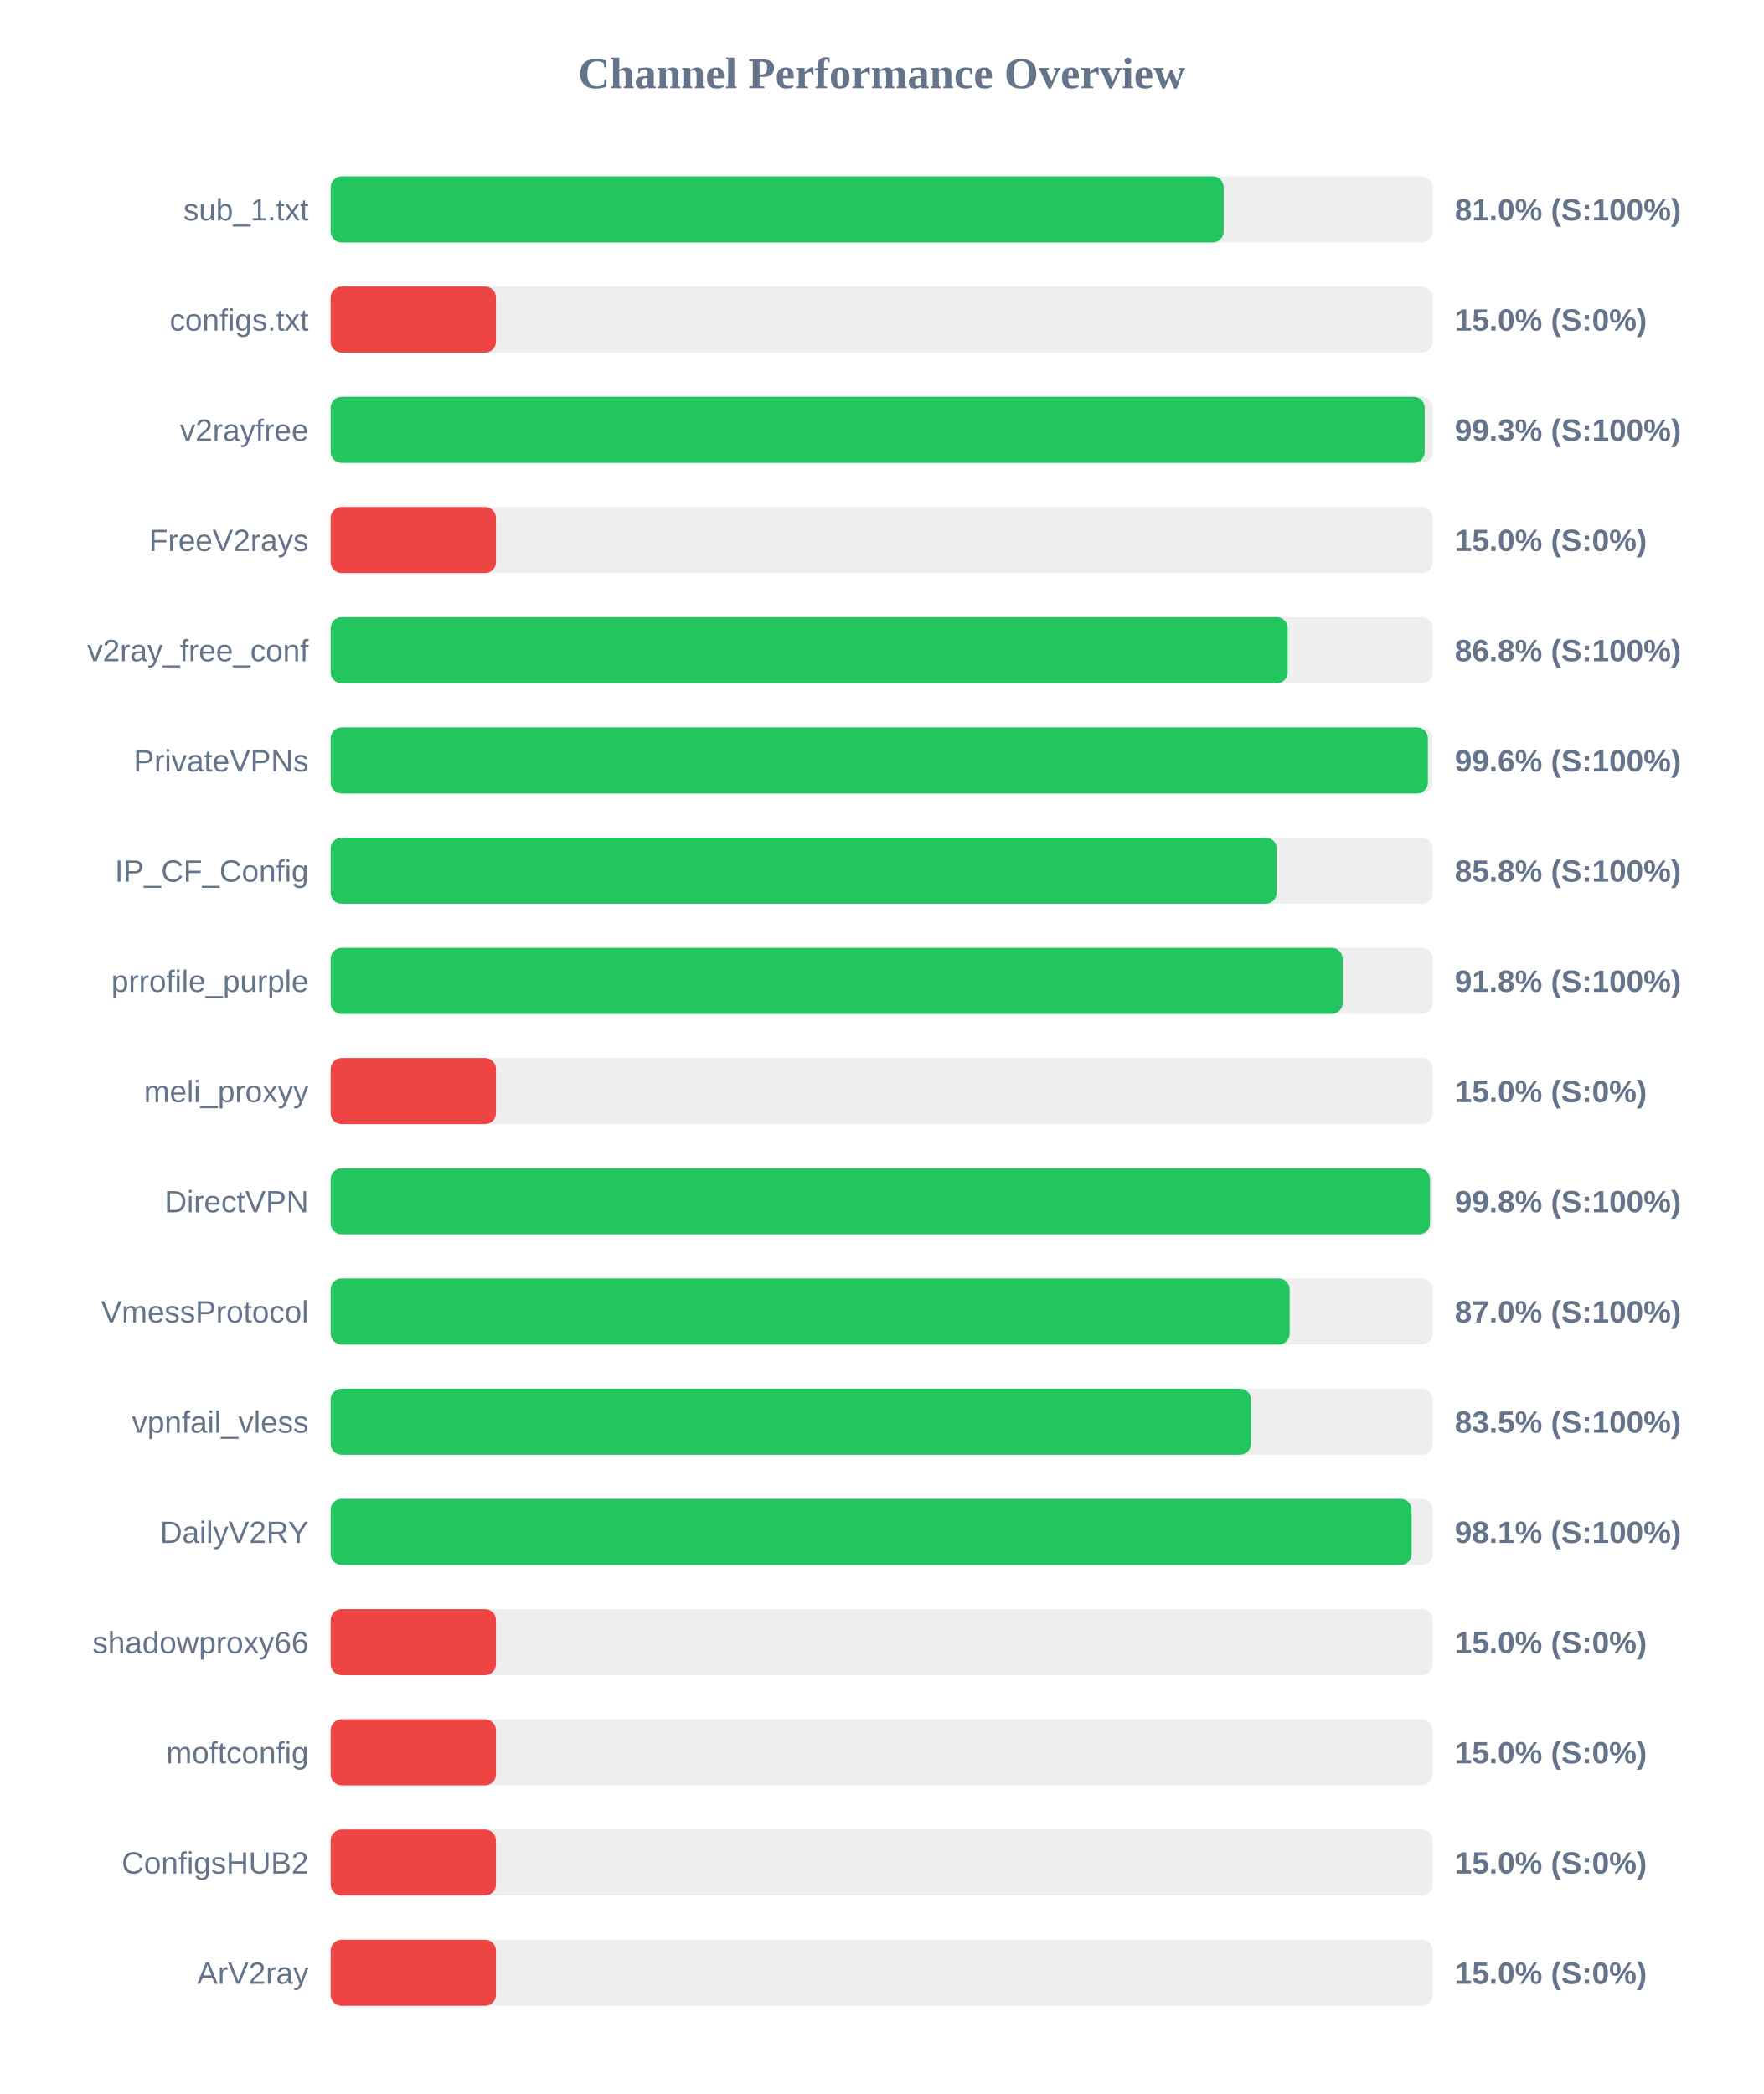
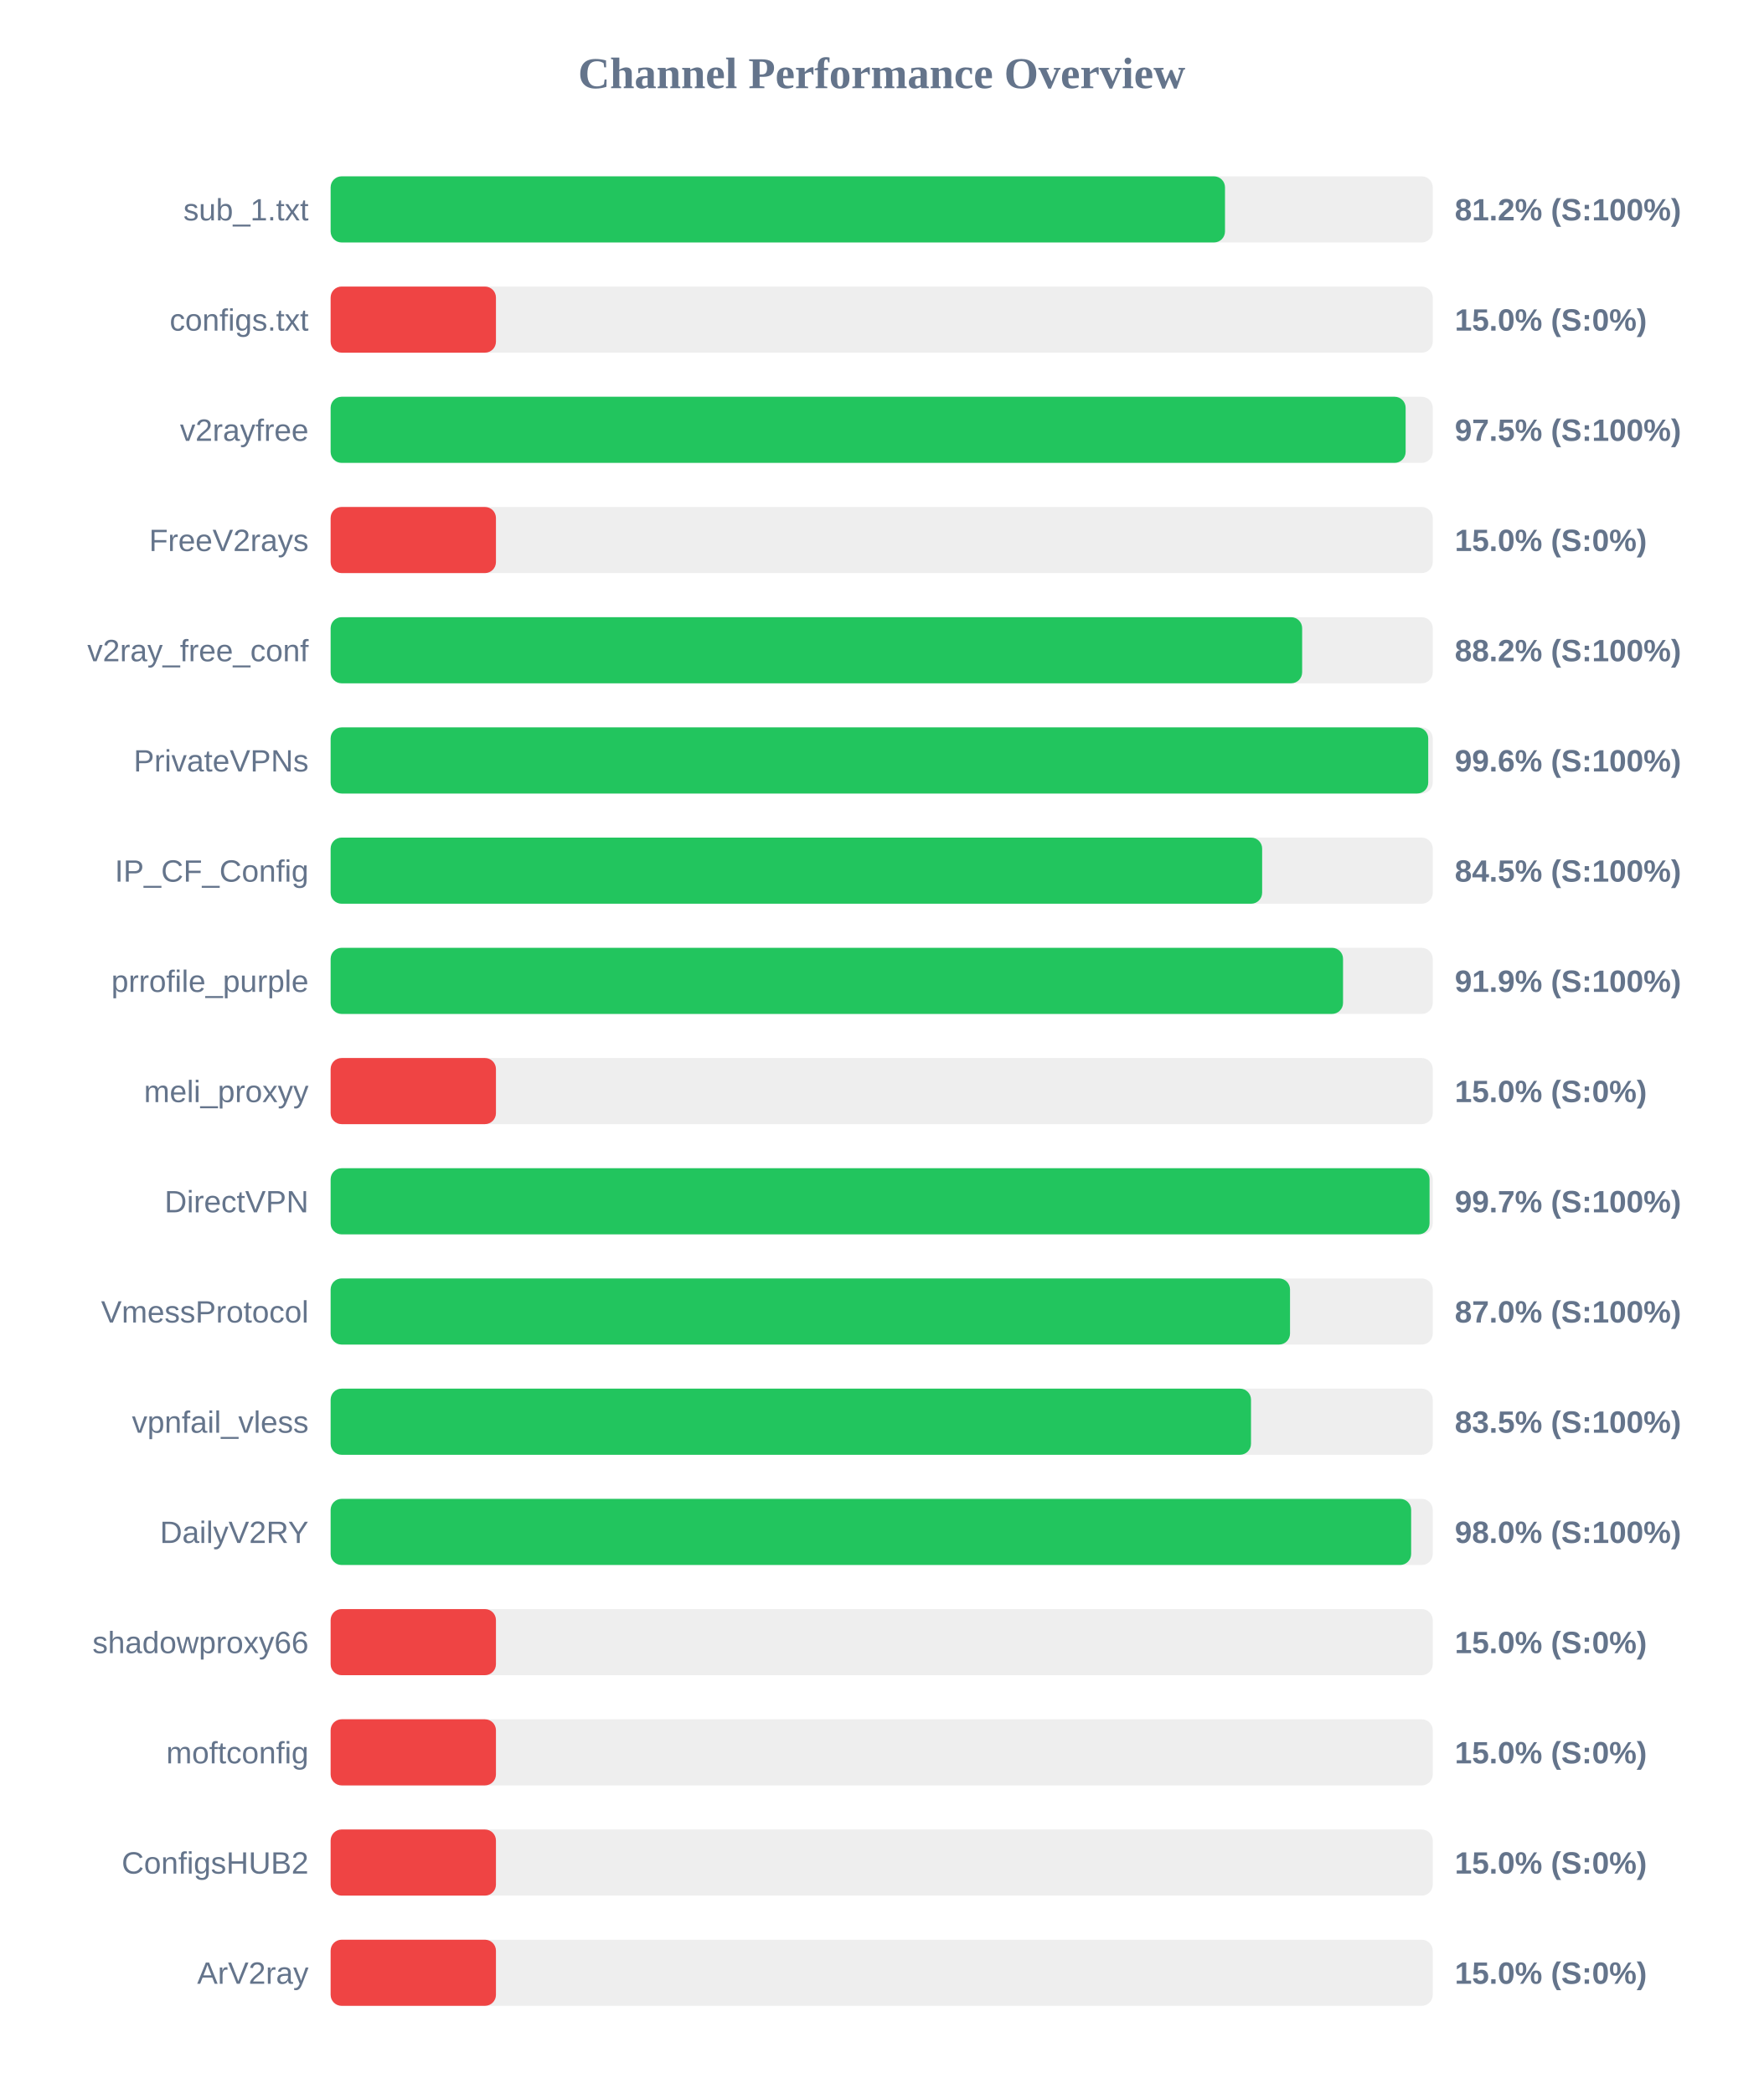
<svg xmlns="http://www.w3.org/2000/svg" width="800" height="950" version="1.1">
  <style>
        .row { font: 14px Arial; fill: #64748b; }
        .score { font: bold 14px Arial; fill: #64748b; }
    </style>
  <text x="400" y="40" text-anchor="middle" font-size="20px" font-weight="bold" fill="#64748b">Channel Performance Overview</text>
  <rect x="150" y="80" width="500" height="30" fill="#eee" rx="5" />
-   <rect x="150" y="80" width="405.15" height="30" fill="#22c55e" rx="5" />
+   <rect x="150" y="80" width="405.75" height="30" fill="#22c55e" rx="5" />
  <text x="140" y="100" text-anchor="end" class="row">sub_1.txt</text>
-   <text x="660" y="100" text-anchor="start" class="score">81.0% (S:100%)</text>
+   <text x="660" y="100" text-anchor="start" class="score">81.2% (S:100%)</text>
  <rect x="150" y="130" width="500" height="30" fill="#eee" rx="5" />
  <rect x="150" y="130" width="75.0" height="30" fill="#ef4444" rx="5" />
  <text x="140" y="150" text-anchor="end" class="row">configs.txt</text>
  <text x="660" y="150" text-anchor="start" class="score">15.0% (S:0%)</text>
  <rect x="150" y="180" width="500" height="30" fill="#eee" rx="5" />
-   <rect x="150" y="180" width="496.35" height="30" fill="#22c55e" rx="5" />
+   <rect x="150" y="180" width="487.7" height="30" fill="#22c55e" rx="5" />
  <text x="140" y="200" text-anchor="end" class="row">v2rayfree</text>
-   <text x="660" y="200" text-anchor="start" class="score">99.3% (S:100%)</text>
+   <text x="660" y="200" text-anchor="start" class="score">97.5% (S:100%)</text>
  <rect x="150" y="230" width="500" height="30" fill="#eee" rx="5" />
  <rect x="150" y="230" width="75.0" height="30" fill="#ef4444" rx="5" />
  <text x="140" y="250" text-anchor="end" class="row">FreeV2rays</text>
  <text x="660" y="250" text-anchor="start" class="score">15.0% (S:0%)</text>
  <rect x="150" y="280" width="500" height="30" fill="#eee" rx="5" />
-   <rect x="150" y="280" width="434.2" height="30" fill="#22c55e" rx="5" />
+   <rect x="150" y="280" width="440.75" height="30" fill="#22c55e" rx="5" />
  <text x="140" y="300" text-anchor="end" class="row">v2ray_free_conf</text>
-   <text x="660" y="300" text-anchor="start" class="score">86.8% (S:100%)</text>
+   <text x="660" y="300" text-anchor="start" class="score">88.2% (S:100%)</text>
  <rect x="150" y="330" width="500" height="30" fill="#eee" rx="5" />
-   <rect x="150" y="330" width="497.8" height="30" fill="#22c55e" rx="5" />
+   <rect x="150" y="330" width="497.95" height="30" fill="#22c55e" rx="5" />
  <text x="140" y="350" text-anchor="end" class="row">PrivateVPNs</text>
  <text x="660" y="350" text-anchor="start" class="score">99.6% (S:100%)</text>
  <rect x="150" y="380" width="500" height="30" fill="#eee" rx="5" />
-   <rect x="150" y="380" width="429.2" height="30" fill="#22c55e" rx="5" />
+   <rect x="150" y="380" width="422.6" height="30" fill="#22c55e" rx="5" />
  <text x="140" y="400" text-anchor="end" class="row">IP_CF_Config</text>
-   <text x="660" y="400" text-anchor="start" class="score">85.8% (S:100%)</text>
+   <text x="660" y="400" text-anchor="start" class="score">84.5% (S:100%)</text>
  <rect x="150" y="430" width="500" height="30" fill="#eee" rx="5" />
-   <rect x="150" y="430" width="459.15" height="30" fill="#22c55e" rx="5" />
+   <rect x="150" y="430" width="459.3" height="30" fill="#22c55e" rx="5" />
  <text x="140" y="450" text-anchor="end" class="row">prrofile_purple</text>
-   <text x="660" y="450" text-anchor="start" class="score">91.8% (S:100%)</text>
+   <text x="660" y="450" text-anchor="start" class="score">91.9% (S:100%)</text>
  <rect x="150" y="480" width="500" height="30" fill="#eee" rx="5" />
  <rect x="150" y="480" width="75.0" height="30" fill="#ef4444" rx="5" />
  <text x="140" y="500" text-anchor="end" class="row">meli_proxyy</text>
  <text x="660" y="500" text-anchor="start" class="score">15.0% (S:0%)</text>
  <rect x="150" y="530" width="500" height="30" fill="#eee" rx="5" />
-   <rect x="150" y="530" width="498.75" height="30" fill="#22c55e" rx="5" />
+   <rect x="150" y="530" width="498.55" height="30" fill="#22c55e" rx="5" />
  <text x="140" y="550" text-anchor="end" class="row">DirectVPN</text>
-   <text x="660" y="550" text-anchor="start" class="score">99.8% (S:100%)</text>
+   <text x="660" y="550" text-anchor="start" class="score">99.7% (S:100%)</text>
  <rect x="150" y="580" width="500" height="30" fill="#eee" rx="5" />
-   <rect x="150" y="580" width="435.1" height="30" fill="#22c55e" rx="5" />
+   <rect x="150" y="580" width="435.25" height="30" fill="#22c55e" rx="5" />
  <text x="140" y="600" text-anchor="end" class="row">VmessProtocol</text>
  <text x="660" y="600" text-anchor="start" class="score">87.0% (S:100%)</text>
  <rect x="150" y="630" width="500" height="30" fill="#eee" rx="5" />
  <rect x="150" y="630" width="417.55" height="30" fill="#22c55e" rx="5" />
  <text x="140" y="650" text-anchor="end" class="row">vpnfail_vless</text>
  <text x="660" y="650" text-anchor="start" class="score">83.5% (S:100%)</text>
  <rect x="150" y="680" width="500" height="30" fill="#eee" rx="5" />
-   <rect x="150" y="680" width="490.4" height="30" fill="#22c55e" rx="5" />
+   <rect x="150" y="680" width="490.2" height="30" fill="#22c55e" rx="5" />
  <text x="140" y="700" text-anchor="end" class="row">DailyV2RY</text>
-   <text x="660" y="700" text-anchor="start" class="score">98.1% (S:100%)</text>
+   <text x="660" y="700" text-anchor="start" class="score">98.0% (S:100%)</text>
  <rect x="150" y="730" width="500" height="30" fill="#eee" rx="5" />
  <rect x="150" y="730" width="75.0" height="30" fill="#ef4444" rx="5" />
  <text x="140" y="750" text-anchor="end" class="row">shadowproxy66</text>
  <text x="660" y="750" text-anchor="start" class="score">15.0% (S:0%)</text>
  <rect x="150" y="780" width="500" height="30" fill="#eee" rx="5" />
  <rect x="150" y="780" width="75.0" height="30" fill="#ef4444" rx="5" />
  <text x="140" y="800" text-anchor="end" class="row">moftconfig</text>
  <text x="660" y="800" text-anchor="start" class="score">15.0% (S:0%)</text>
  <rect x="150" y="830" width="500" height="30" fill="#eee" rx="5" />
  <rect x="150" y="830" width="75.0" height="30" fill="#ef4444" rx="5" />
  <text x="140" y="850" text-anchor="end" class="row">ConfigsHUB2</text>
  <text x="660" y="850" text-anchor="start" class="score">15.0% (S:0%)</text>
  <rect x="150" y="880" width="500" height="30" fill="#eee" rx="5" />
  <rect x="150" y="880" width="75.0" height="30" fill="#ef4444" rx="5" />
  <text x="140" y="900" text-anchor="end" class="row">ArV2ray</text>
  <text x="660" y="900" text-anchor="start" class="score">15.0% (S:0%)</text>
</svg>
